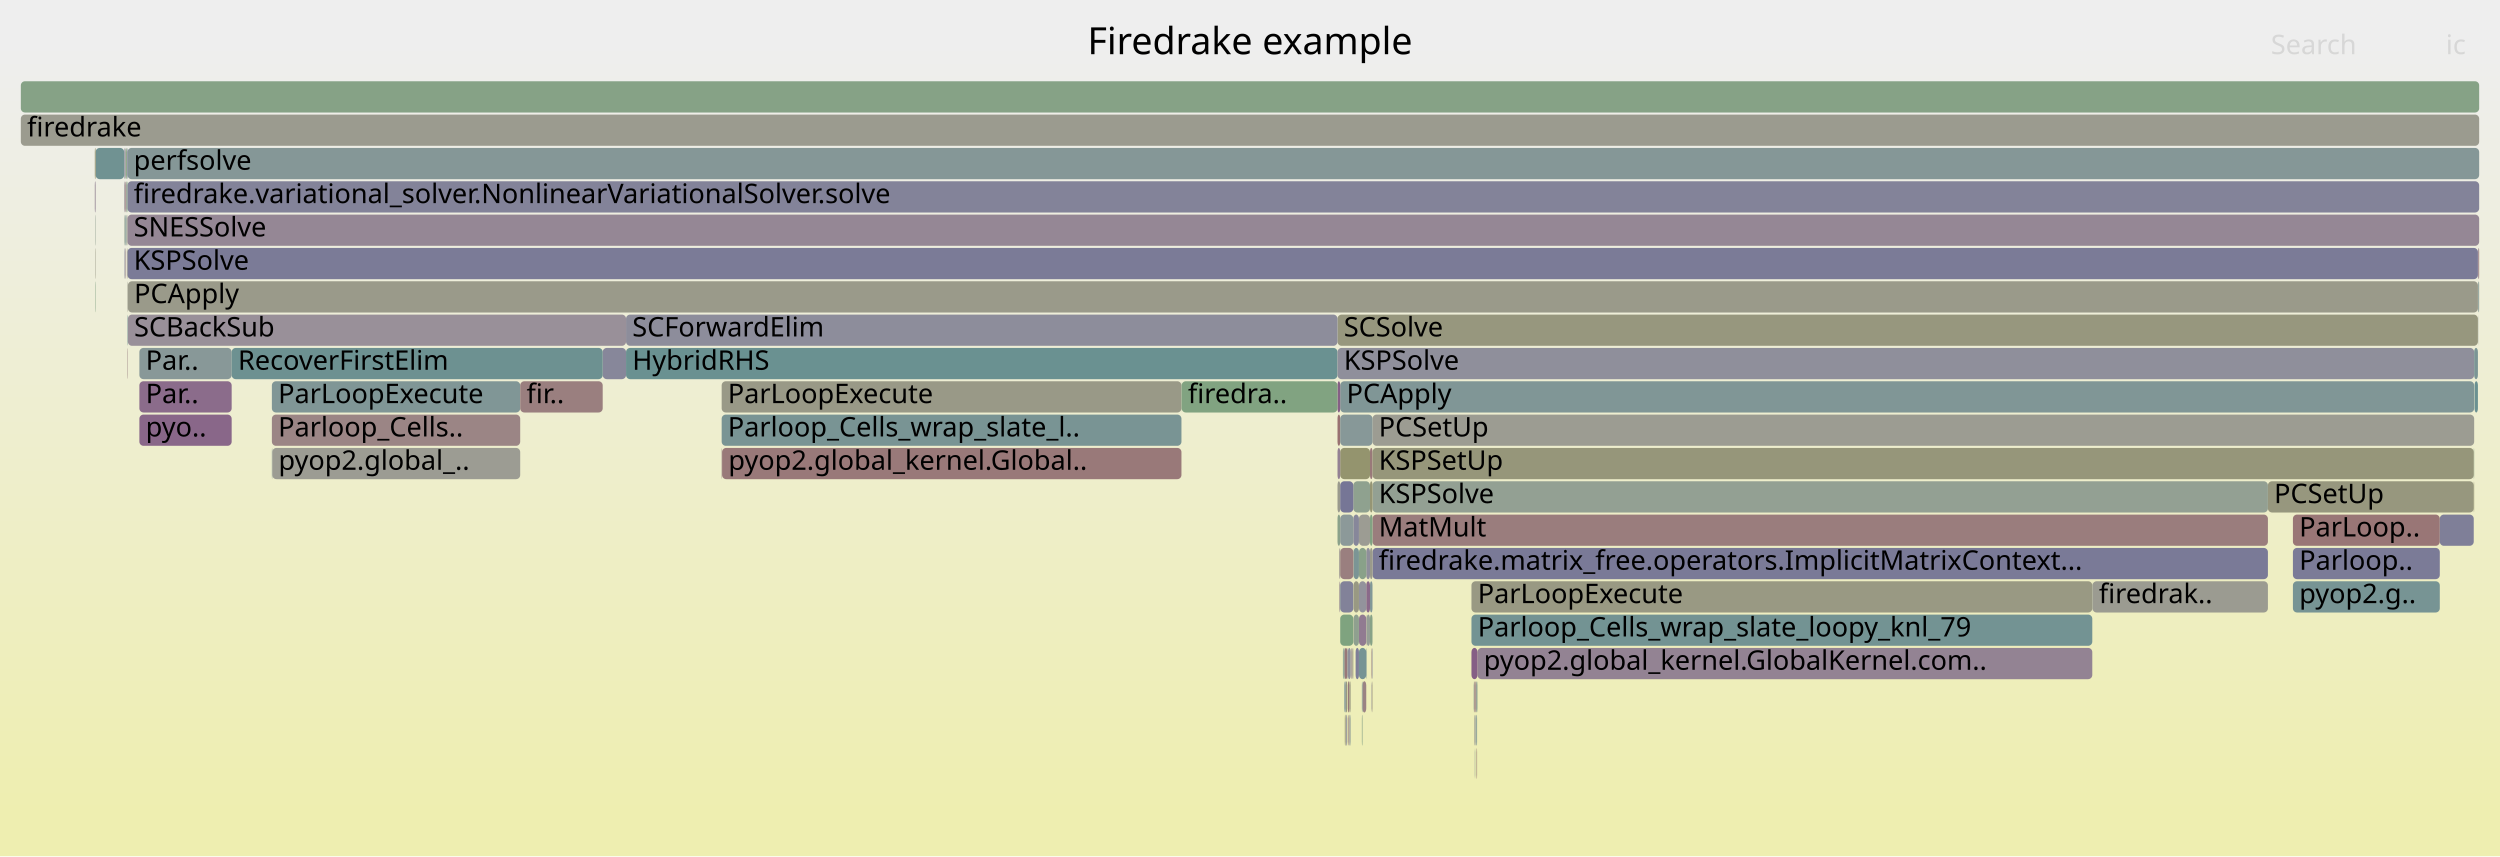
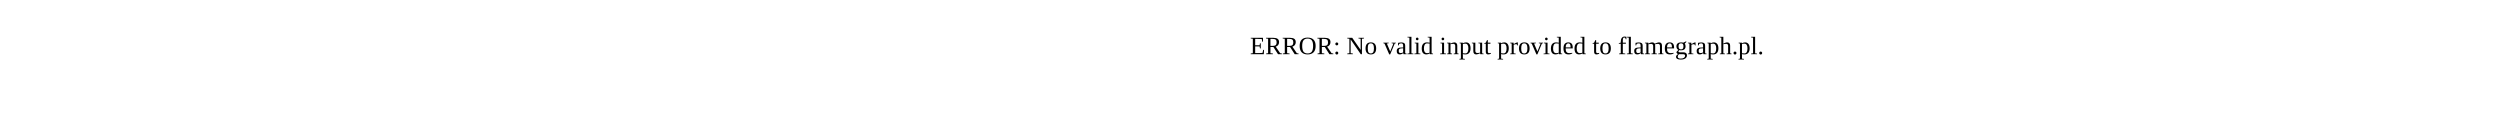
- <svg xmlns="http://www.w3.org/2000/svg" version="1.1" width="1200" height="411" viewBox="0 0 1200 411">
-   <defs>
-     <linearGradient id="background" y1="0" y2="1" x1="0" x2="0">
-       <stop stop-color="#eeeeee" offset="5%" />
-       <stop stop-color="#eeeeb0" offset="95%" />
-     </linearGradient>
-   </defs>
-   <style type="text/css">
- 	text { font-family:Verdana; font-size:13px; fill:rgb(0,0,0); }
- 	#search, #ignorecase { opacity:0.1; cursor:pointer; }
- 	#search:hover, #search.show, #ignorecase:hover, #ignorecase.show { opacity:1; }
- 	#subtitle { text-anchor:middle; font-color:rgb(160,160,160); }
- 	#title { text-anchor:middle; font-size:18px}
- 	#unzoom { cursor:pointer; }
- 	#frames &gt; *:hover { stroke:black; stroke-width:0.5; cursor:pointer; }
- 	.hide { display:none; }
- 	.parent { opacity:0.5; }
- </style>
-   <rect x="0.0" y="0" width="1200.0" height="411.0" fill="url(#background)" />
-   <text id="title" x="600.00" y="26">Firedrake example</text>
-   <text id="details" x="10.00" y="393"> </text>
-   <text id="unzoom" x="10.00" y="26" class="hide">Reset Zoom</text>
-   <text id="search" x="1090.00" y="26">Search</text>
-   <text id="ignorecase" x="1174.00" y="26">ic</text>
-   <text id="matched" x="1090.00" y="393"> </text>
-   <g id="frames">
-     <g>
-       <rect x="709.0" y="327" width="0.2" height="15.0" fill="rgb(139.885,160.949,139.885)" rx="2" ry="2" />
-       <text x="712.05" y="337.5" />
-     </g>
-     <g>
-       <rect x="648.2" y="343" width="0.1" height="15.0" fill="rgb(152.93,152.93,133.429)" rx="2" ry="2" />
-       <text x="651.15" y="353.5" />
-     </g>
-     <g>
-       <rect x="658.8" y="247" width="429.8" height="15.0" fill="rgb(153.698,125.015,125.015)" rx="2" ry="2" />
-       <text x="661.78" y="257.5">MatMult</text>
-     </g>
-     <g>
-       <rect x="61.0" y="119" width="0.2" height="15.0" fill="rgb(147.852,147.852,108.82)" rx="2" ry="2" />
-       <text x="64.04" y="129.5" />
-     </g>
-     <g>
-       <rect x="654.0" y="327" width="1.8" height="15.0" fill="rgb(154.485,131.049,131.049)" rx="2" ry="2" />
-       <text x="657.03" y="337.5" />
-     </g>
-     <g>
-       <rect x="706.3" y="279" width="298.0" height="15.0" fill="rgb(152.52,152.52,131.442)" rx="2" ry="2" />
-       <text x="709.32" y="289.5">ParLoopExecute</text>
-     </g>
-     <g>
-       <rect x="45.7" y="103" width="0.2" height="15.0" fill="rgb(146.061,159.944,146.061)" rx="2" ry="2" />
-       <text x="48.67" y="113.5" />
-     </g>
-     <g>
-       <rect x="657.6" y="295" width="1.2" height="15.0" fill="rgb(134.891,161.762,134.891)" rx="2" ry="2" />
-       <text x="660.57" y="305.5" />
-     </g>
-     <g>
-       <rect x="289.3" y="167" width="11.2" height="15.0" fill="rgb(135.058,135.058,153.56)" rx="2" ry="2" />
-       <text x="292.30" y="177.5" />
-     </g>
-     <g>
-       <rect x="61.2" y="119" width="1128.2" height="15.0" fill="rgb(122.605,122.605,151.149)" rx="2" ry="2" />
-       <text x="64.17" y="129.5">KSPSolve</text>
-     </g>
-     <g>
-       <rect x="60.9" y="103" width="0.1" height="15.0" fill="rgb(136.315,152.378,152.378)" rx="2" ry="2" />
-       <text x="63.87" y="113.5" />
-     </g>
-     <g>
-       <rect x="658.8" y="263" width="429.8" height="15.0" fill="rgb(121.579,121.579,150.951)" rx="2" ry="2" />
-       <text x="661.78" y="273.5">firedrake.matrix_free.operators.ImplicitMatrixContext...</text>
-     </g>
-     <g>
-       <rect x="642.9" y="279" width="0.2" height="15.0" fill="rgb(138.42,107.825,138.42)" rx="2" ry="2" />
-       <text x="645.94" y="289.5" />
-     </g>
-     <g>
-       <rect x="658.3" y="311" width="0.2" height="15.0" fill="rgb(153.025,119.857,119.857)" rx="2" ry="2" />
-       <text x="661.29" y="321.5" />
-     </g>
-     <g>
-       <rect x="707.5" y="327" width="0.2" height="15.0" fill="rgb(155.426,138.267,138.267)" rx="2" ry="2" />
-       <text x="710.51" y="337.5" />
-     </g>
-     <g>
-       <rect x="1187.8" y="183" width="1.6" height="15.0" fill="rgb(106.662,144.69,144.69)" rx="2" ry="2" />
-       <text x="1190.80" y="193.5" />
-     </g>
-     <g>
-       <rect x="642.0" y="199" width="1.3" height="15.0" fill="rgb(152.148,113.136,113.136)" rx="2" ry="2" />
-       <text x="645.03" y="209.5" />
-     </g>
-     <g>
-       <rect x="652.3" y="311" width="3.5" height="15.0" fill="rgb(117.952,147.617,147.617)" rx="2" ry="2" />
-       <text x="655.34" y="321.5" />
-     </g>
-     <g>
-       <rect x="707.7" y="327" width="0.6" height="15.0" fill="rgb(154.121,128.26,128.26)" rx="2" ry="2" />
-       <text x="710.72" y="337.5" />
-     </g>
-     <g>
-       <rect x="61.0" y="103" width="0.2" height="15.0" fill="rgb(153.141,153.141,134.453)" rx="2" ry="2" />
-       <text x="64.04" y="113.5" />
-     </g>
-     <g>
-       <rect x="1187.4" y="215" width="0.2" height="15.0" fill="rgb(133.126,162.049,133.126)" rx="2" ry="2" />
-       <text x="1190.42" y="225.5" />
-     </g>
-     <g>
-       <rect x="643.1" y="279" width="0.1" height="15.0" fill="rgb(143.617,160.341,143.617)" rx="2" ry="2" />
-       <text x="646.08" y="289.5" />
-     </g>
-     <g>
-       <rect x="1088.6" y="231" width="98.8" height="15.0" fill="rgb(151.373,151.373,125.883)" rx="2" ry="2" />
-       <text x="1091.56" y="241.5">PCSetUp</text>
-     </g>
-     <g>
-       <rect x="644.6" y="311" width="0.3" height="15.0" fill="rgb(147.744,159.67,147.744)" rx="2" ry="2" />
-       <text x="647.58" y="321.5" />
-     </g>
-     <g>
-       <rect x="1100.6" y="247" width="70.5" height="15.0" fill="rgb(152.752,117.769,117.769)" rx="2" ry="2" />
-       <text x="1103.62" y="257.5">ParLoop..</text>
-     </g>
-     <g>
-       <rect x="709.2" y="311" width="295.1" height="15.0" fill="rgb(147.386,130.802,147.386)" rx="2" ry="2" />
-       <text x="712.20" y="321.5">pyop2.global_kernel.GlobalKernel.com..</text>
-     </g>
-     <g>
-       <rect x="45.7" y="119" width="0.2" height="15.0" fill="rgb(152.851,152.851,133.048)" rx="2" ry="2" />
-       <text x="48.67" y="129.5" />
-     </g>
-     <g>
-       <rect x="1171.1" y="247" width="16.3" height="15.0" fill="rgb(126.747,126.747,151.951)" rx="2" ry="2" />
-       <text x="1174.15" y="257.5" />
-     </g>
-     <g>
-       <rect x="1100.6" y="263" width="70.5" height="15.0" fill="rgb(123.097,123.097,151.245)" rx="2" ry="2" />
-       <text x="1103.62" y="273.5">Parloop..</text>
-     </g>
-     <g>
-       <rect x="45.9" y="71" width="13.7" height="15.0" fill="rgb(112.468,146.195,146.195)" rx="2" ry="2" />
-       <text x="48.87" y="81.5" />
-     </g>
-     <g>
-       <rect x="647.2" y="343" width="0.3" height="15.0" fill="rgb(153.539,123.796,123.796)" rx="2" ry="2" />
-       <text x="650.21" y="353.5" />
-     </g>
-     <g>
-       <rect x="645.2" y="327" width="0.2" height="15.0" fill="rgb(105.159,144.301,144.301)" rx="2" ry="2" />
-       <text x="648.23" y="337.5" />
-     </g>
-     <g>
-       <rect x="648.8" y="311" width="0.3" height="15.0" fill="rgb(153.908,126.625,126.625)" rx="2" ry="2" />
-       <text x="651.82" y="321.5" />
-     </g>
-     <g>
-       <rect x="658.4" y="327" width="0.1" height="15.0" fill="rgb(130.755,130.755,152.727)" rx="2" ry="2" />
-       <text x="661.41" y="337.5" />
-     </g>
-     <g>
-       <rect x="653.7" y="343" width="0.3" height="15.0" fill="rgb(134.608,161.808,134.608)" rx="2" ry="2" />
-       <text x="656.74" y="353.5" />
-     </g>
-     <g>
-       <rect x="130.5" y="183" width="119.2" height="15.0" fill="rgb(128.109,150.25,150.25)" rx="2" ry="2" />
-       <text x="133.52" y="193.5">ParLoopExecute</text>
-     </g>
-     <g>
-       <rect x="648.3" y="311" width="0.1" height="15.0" fill="rgb(154.952,134.632,134.632)" rx="2" ry="2" />
-       <text x="651.29" y="321.5" />
-     </g>
-     <g>
-       <rect x="657.6" y="215" width="1.2" height="15.0" fill="rgb(153.15,120.814,120.814)" rx="2" ry="2" />
-       <text x="660.57" y="225.5" />
-     </g>
-     <g>
-       <rect x="658.8" y="199" width="528.8" height="15.0" fill="rgb(155.6,155.6,146.369)" rx="2" ry="2" />
-       <text x="661.78" y="209.5">PCSetUp</text>
-     </g>
-     <g>
-       <rect x="45.5" y="87" width="0.4" height="15.0" fill="rgb(148.82,134.477,148.82)" rx="2" ry="2" />
-       <text x="48.46" y="97.5" />
-     </g>
-     <g>
-       <rect x="645.9" y="343" width="0.1" height="15.0" fill="rgb(152.013,152.013,128.985)" rx="2" ry="2" />
-       <text x="648.89" y="353.5" />
-     </g>
-     <g>
-       <rect x="567.1" y="183" width="0.1" height="15.0" fill="rgb(124.973,163.376,124.973)" rx="2" ry="2" />
-       <text x="570.07" y="193.5" />
-     </g>
-     <g>
-       <rect x="130.5" y="199" width="119.2" height="15.0" fill="rgb(154.8,133.466,133.466)" rx="2" ry="2" />
-       <text x="133.52" y="209.5">Parloop_Cells..</text>
-     </g>
-     <g>
-       <rect x="66.9" y="167" width="44.3" height="15.0" fill="rgb(136.013,152.3,152.3)" rx="2" ry="2" />
-       <text x="69.92" y="177.5">Par..</text>
-     </g>
-     <g>
-       <rect x="649.6" y="247" width="2.7" height="15.0" fill="rgb(135.243,135.243,153.595)" rx="2" ry="2" />
-       <text x="652.61" y="257.5" />
-     </g>
-     <g>
-       <rect x="653.7" y="327" width="0.3" height="15.0" fill="rgb(126.877,149.931,149.931)" rx="2" ry="2" />
-       <text x="656.74" y="337.5" />
-     </g>
-     <g>
-       <rect x="642.0" y="231" width="1.3" height="15.0" fill="rgb(154.475,154.475,140.919)" rx="2" ry="2" />
-       <text x="645.03" y="241.5" />
-     </g>
-     <g>
-       <rect x="650.7" y="311" width="1.6" height="15.0" fill="rgb(126.119,126.119,151.83)" rx="2" ry="2" />
-       <text x="653.72" y="321.5" />
-     </g>
-     <g>
-       <rect x="60.1" y="119" width="0.3" height="15.0" fill="rgb(155.832,141.379,141.379)" rx="2" ry="2" />
-       <text x="63.15" y="129.5" />
-     </g>
-     <g>
-       <rect x="59.6" y="87" width="0.1" height="15.0" fill="rgb(130.391,162.495,130.391)" rx="2" ry="2" />
-       <text x="62.57" y="97.5" />
-     </g>
-     <g>
-       <rect x="657.6" y="247" width="1.2" height="15.0" fill="rgb(131.191,162.364,131.191)" rx="2" ry="2" />
-       <text x="660.57" y="257.5" />
-     </g>
-     <g>
-       <rect x="643.3" y="295" width="6.3" height="15.0" fill="rgb(126.856,163.07,126.856)" rx="2" ry="2" />
-       <text x="646.35" y="305.5" />
-     </g>
-     <g>
-       <rect x="658.5" y="311" width="0.3" height="15.0" fill="rgb(143.118,143.118,155.12)" rx="2" ry="2" />
-       <text x="661.54" y="321.5" />
-     </g>
-     <g>
-       <rect x="60.5" y="87" width="0.4" height="15.0" fill="rgb(147.813,159.658,147.813)" rx="2" ry="2" />
-       <text x="63.49" y="97.5" />
-     </g>
-     <g>
-       <rect x="652.3" y="295" width="3.5" height="15.0" fill="rgb(144.535,123.497,144.535)" rx="2" ry="2" />
-       <text x="655.34" y="305.5" />
-     </g>
-     <g>
-       <rect x="706.3" y="295" width="298.0" height="15.0" fill="rgb(114.847,146.812,146.812)" rx="2" ry="2" />
-       <text x="709.32" y="305.5">Parloop_Cells_wrap_slate_loopy_knl_79</text>
-     </g>
-     <g>
-       <rect x="61.2" y="103" width="1128.8" height="15.0" fill="rgb(149.065,135.104,149.065)" rx="2" ry="2" />
-       <text x="64.17" y="113.5">SNESSolve</text>
-     </g>
-     <g>
-       <rect x="300.5" y="167" width="341.5" height="15.0" fill="rgb(106.056,144.533,144.533)" rx="2" ry="2" />
-       <text x="303.50" y="177.5">HybridRHS</text>
-     </g>
-     <g>
-       <rect x="643.3" y="215" width="14.3" height="15.0" fill="rgb(148.008,148.008,109.576)" rx="2" ry="2" />
-       <text x="646.35" y="225.5" />
-     </g>
-     <g>
-       <rect x="61.2" y="71" width="1128.8" height="15.0" fill="rgb(132.876,151.486,151.486)" rx="2" ry="2" />
-       <text x="64.17" y="81.5">perfsolve</text>
-     </g>
-     <g>
-       <rect x="708.2" y="359" width="0.1" height="15.0" fill="rgb(127.695,162.933,127.695)" rx="2" ry="2" />
-       <text x="711.17" y="369.5" />
-     </g>
-     <g>
-       <rect x="644.9" y="311" width="0.5" height="15.0" fill="rgb(112.173,146.119,146.119)" rx="2" ry="2" />
-       <text x="647.89" y="321.5" />
-     </g>
-     <g>
-       <rect x="642.8" y="279" width="0.1" height="15.0" fill="rgb(155.932,142.146,142.146)" rx="2" ry="2" />
-       <text x="645.80" y="289.5" />
-     </g>
-     <g>
-       <rect x="642.8" y="263" width="0.3" height="15.0" fill="rgb(155.047,135.357,135.357)" rx="2" ry="2" />
-       <text x="645.80" y="273.5" />
-     </g>
-     <g>
-       <rect x="130.5" y="215" width="0.2" height="15.0" fill="rgb(121.266,148.476,148.476)" rx="2" ry="2" />
-       <text x="133.52" y="225.5" />
-     </g>
-     <g>
-       <rect x="655.8" y="295" width="0.2" height="15.0" fill="rgb(156.783,148.667,148.667)" rx="2" ry="2" />
-       <text x="658.81" y="305.5" />
-     </g>
-     <g>
-       <rect x="59.7" y="87" width="0.1" height="15.0" fill="rgb(156.142,143.755,143.755)" rx="2" ry="2" />
-       <text x="62.70" y="97.5" />
-     </g>
-     <g>
-       <rect x="708.8" y="343" width="0.2" height="15.0" fill="rgb(155.833,141.389,141.389)" rx="2" ry="2" />
-       <text x="711.76" y="353.5" />
-     </g>
-     <g>
-       <rect x="655.8" y="279" width="1.8" height="15.0" fill="rgb(137.693,105.964,137.693)" rx="2" ry="2" />
-       <text x="658.81" y="289.5" />
-     </g>
-     <g>
-       <rect x="249.7" y="183" width="39.6" height="15.0" fill="rgb(153.996,127.302,127.302)" rx="2" ry="2" />
-       <text x="252.73" y="193.5">fir..</text>
-     </g>
-     <g>
-       <rect x="60.9" y="71" width="0.3" height="15.0" fill="rgb(118.233,118.233,150.303)" rx="2" ry="2" />
-       <text x="63.87" y="81.5" />
-     </g>
-     <g>
-       <rect x="708.6" y="359" width="0.2" height="15.0" fill="rgb(153.173,120.996,120.996)" rx="2" ry="2" />
-       <text x="711.62" y="369.5" />
-     </g>
-     <g>
-       <rect x="646.2" y="343" width="0.4" height="15.0" fill="rgb(133.197,133.197,153.199)" rx="2" ry="2" />
-       <text x="649.21" y="353.5" />
-     </g>
-     <g>
-       <rect x="59.6" y="71" width="0.2" height="15.0" fill="rgb(140.4,153.437,153.437)" rx="2" ry="2" />
-       <text x="62.57" y="81.5" />
-     </g>
-     <g>
-       <rect x="648.7" y="311" width="0.1" height="15.0" fill="rgb(143.101,143.101,155.116)" rx="2" ry="2" />
-       <text x="651.67" y="321.5" />
-     </g>
-     <g>
-       <rect x="61.2" y="167" width="0.2" height="15.0" fill="rgb(154.547,131.525,131.525)" rx="2" ry="2" />
-       <text x="64.17" y="177.5" />
-     </g>
-     <g>
-       <rect x="59.8" y="119" width="0.2" height="15.0" fill="rgb(130.972,130.972,152.769)" rx="2" ry="2" />
-       <text x="62.83" y="129.5" />
-     </g>
-     <g>
-       <rect x="707.7" y="343" width="0.3" height="15.0" fill="rgb(154.679,154.679,141.908)" rx="2" ry="2" />
-       <text x="710.72" y="353.5" />
-     </g>
-     <g>
-       <rect x="45.7" y="135" width="0.2" height="15.0" fill="rgb(131.866,162.254,131.866)" rx="2" ry="2" />
-       <text x="48.67" y="145.5" />
-     </g>
-     <g>
-       <rect x="655.8" y="263" width="1.8" height="15.0" fill="rgb(143.439,143.439,155.182)" rx="2" ry="2" />
-       <text x="658.81" y="273.5" />
-     </g>
-     <g>
-       <rect x="346.4" y="183" width="220.7" height="15.0" fill="rgb(153.306,153.306,135.252)" rx="2" ry="2" />
-       <text x="349.35" y="193.5">ParLoopExecute</text>
-     </g>
-     <g>
-       <rect x="130.7" y="215" width="119.0" height="15.0" fill="rgb(155.651,155.651,146.619)" rx="2" ry="2" />
-       <text x="133.66" y="225.5">pyop2.global_..</text>
-     </g>
-     <g>
-       <rect x="643.3" y="279" width="6.3" height="15.0" fill="rgb(130.203,130.203,152.62)" rx="2" ry="2" />
-       <text x="646.35" y="289.5" />
-     </g>
-     <g>
-       <rect x="60.9" y="87" width="0.3" height="15.0" fill="rgb(127.177,163.018,127.177)" rx="2" ry="2" />
-       <text x="63.87" y="97.5" />
-     </g>
-     <g>
-       <rect x="649.6" y="231" width="8.0" height="15.0" fill="rgb(142.563,160.513,142.563)" rx="2" ry="2" />
-       <text x="652.61" y="241.5" />
-     </g>
-     <g>
-       <rect x="707.4" y="327" width="0.1" height="15.0" fill="rgb(109.44,145.41,145.41)" rx="2" ry="2" />
-       <text x="710.37" y="337.5" />
-     </g>
-     <g>
-       <rect x="60.1" y="103" width="0.3" height="15.0" fill="rgb(116.335,147.198,147.198)" rx="2" ry="2" />
-       <text x="63.15" y="113.5" />
-     </g>
-     <g>
-       <rect x="649.6" y="263" width="0.1" height="15.0" fill="rgb(139.676,153.249,153.249)" rx="2" ry="2" />
-       <text x="652.61" y="273.5" />
-     </g>
-     <g>
-       <rect x="643.2" y="279" width="0.1" height="15.0" fill="rgb(116.794,147.317,147.317)" rx="2" ry="2" />
-       <text x="646.22" y="289.5" />
-     </g>
-     <g>
-       <rect x="657.6" y="263" width="1.2" height="15.0" fill="rgb(154.054,154.054,138.878)" rx="2" ry="2" />
-       <text x="660.57" y="273.5" />
-     </g>
-     <g>
-       <rect x="658.8" y="231" width="429.8" height="15.0" fill="rgb(146.684,159.842,146.684)" rx="2" ry="2" />
-       <text x="661.78" y="241.5">KSPSolve</text>
-     </g>
-     <g>
-       <rect x="643.3" y="199" width="15.5" height="15.0" fill="rgb(134.881,152.006,152.006)" rx="2" ry="2" />
-       <text x="646.35" y="209.5" />
-     </g>
-     <g>
-       <rect x="1004.3" y="279" width="0.1" height="15.0" fill="rgb(131.914,151.237,151.237)" rx="2" ry="2" />
-       <text x="1007.29" y="289.5" />
-     </g>
-     <g>
-       <rect x="60.1" y="87" width="0.3" height="15.0" fill="rgb(152.941,119.215,119.215)" rx="2" ry="2" />
-       <text x="63.15" y="97.5" />
-     </g>
-     <g>
-       <rect x="643.3" y="183" width="544.3" height="15.0" fill="rgb(128.029,150.23,150.23)" rx="2" ry="2" />
-       <text x="646.35" y="193.5">PCApply</text>
-     </g>
-     <g>
-       <rect x="59.6" y="103" width="0.1" height="15.0" fill="rgb(129.284,162.675,129.284)" rx="2" ry="2" />
-       <text x="62.57" y="113.5" />
-     </g>
-     <g>
-       <rect x="1189.4" y="119" width="0.3" height="15.0" fill="rgb(144.474,123.34,144.474)" rx="2" ry="2" />
-       <text x="1192.39" y="129.5" />
-     </g>
-     <g>
-       <rect x="649.7" y="263" width="2.6" height="15.0" fill="rgb(123.266,148.995,148.995)" rx="2" ry="2" />
-       <text x="652.73" y="273.5" />
-     </g>
-     <g>
-       <rect x="646.6" y="343" width="0.1" height="15.0" fill="rgb(149.41,149.41,116.374)" rx="2" ry="2" />
-       <text x="649.55" y="353.5" />
-     </g>
-     <g>
-       <rect x="1189.6" y="151" width="0.1" height="15.0" fill="rgb(140.452,153.45,153.45)" rx="2" ry="2" />
-       <text x="1192.59" y="161.5" />
-     </g>
-     <g>
-       <rect x="647.0" y="327" width="0.7" height="15.0" fill="rgb(153.089,120.347,120.347)" rx="2" ry="2" />
-       <text x="650.03" y="337.5" />
-     </g>
-     <g>
-       <rect x="45.5" y="71" width="0.4" height="15.0" fill="rgb(147.994,147.994,109.512)" rx="2" ry="2" />
-       <text x="48.46" y="81.5" />
-     </g>
-     <g>
-       <rect x="647.7" y="327" width="0.6" height="15.0" fill="rgb(151.906,151.906,128.468)" rx="2" ry="2" />
-       <text x="650.66" y="337.5" />
-     </g>
-     <g>
-       <rect x="1189.7" y="119" width="0.3" height="15.0" fill="rgb(153.493,123.447,123.447)" rx="2" ry="2" />
-       <text x="1192.74" y="129.5" />
-     </g>
-     <g>
-       <rect x="708.3" y="327" width="0.2" height="15.0" fill="rgb(155.069,135.529,135.529)" rx="2" ry="2" />
-       <text x="711.32" y="337.5" />
-     </g>
-     <g>
-       <rect x="60.5" y="71" width="0.4" height="15.0" fill="rgb(126.428,163.14,126.428)" rx="2" ry="2" />
-       <text x="63.49" y="81.5" />
-     </g>
-     <g>
-       <rect x="646.0" y="327" width="0.7" height="15.0" fill="rgb(151.639,151.639,127.174)" rx="2" ry="2" />
-       <text x="649.03" y="337.5" />
-     </g>
-     <g>
-       <rect x="647.8" y="343" width="0.4" height="15.0" fill="rgb(129.533,150.62,150.62)" rx="2" ry="2" />
-       <text x="650.84" y="353.5" />
-     </g>
-     <g>
-       <rect x="642.0" y="151" width="547.4" height="15.0" fill="rgb(151.322,151.322,125.64)" rx="2" ry="2" />
-       <text x="645.03" y="161.5">SCSolve</text>
-     </g>
-     <g>
-       <rect x="707.9" y="359" width="0.1" height="15.0" fill="rgb(133.527,133.527,153.263)" rx="2" ry="2" />
-       <text x="710.87" y="369.5" />
-     </g>
-     <g>
-       <rect x="645.4" y="311" width="1.3" height="15.0" fill="rgb(153.089,120.346,120.346)" rx="2" ry="2" />
-       <text x="648.37" y="321.5" />
-     </g>
-     <g>
-       <rect x="1187.4" y="231" width="0.2" height="15.0" fill="rgb(148.892,148.892,113.861)" rx="2" ry="2" />
-       <text x="1190.42" y="241.5" />
-     </g>
-     <g>
-       <rect x="658.5" y="327" width="0.2" height="15.0" fill="rgb(155.742,140.685,140.685)" rx="2" ry="2" />
-       <text x="661.54" y="337.5" />
-     </g>
-     <g>
-       <rect x="346.4" y="215" width="0.2" height="15.0" fill="rgb(154.818,133.603,133.603)" rx="2" ry="2" />
-       <text x="349.35" y="225.5" />
-     </g>
-     <g>
-       <rect x="647.5" y="343" width="0.2" height="15.0" fill="rgb(152.486,143.87,152.486)" rx="2" ry="2" />
-       <text x="650.52" y="353.5" />
-     </g>
-     <g>
-       <rect x="658.3" y="327" width="0.1" height="15.0" fill="rgb(154.64,154.64,141.717)" rx="2" ry="2" />
-       <text x="661.29" y="337.5" />
-     </g>
-     <g>
-       <rect x="59.8" y="103" width="0.2" height="15.0" fill="rgb(146.68,159.843,146.68)" rx="2" ry="2" />
-       <text x="62.83" y="113.5" />
-     </g>
-     <g>
-       <rect x="61.2" y="151" width="0.2" height="15.0" fill="rgb(108.721,145.224,145.224)" rx="2" ry="2" />
-       <text x="64.17" y="161.5" />
-     </g>
-     <g>
-       <rect x="111.2" y="167" width="178.1" height="15.0" fill="rgb(109.277,145.368,145.368)" rx="2" ry="2" />
-       <text x="114.23" y="177.5">RecoverFirstElim</text>
-     </g>
-     <g>
-       <rect x="657.6" y="279" width="1.2" height="15.0" fill="rgb(129.485,150.607,150.607)" rx="2" ry="2" />
-       <text x="660.57" y="289.5" />
-     </g>
-     <g>
-       <rect x="706.3" y="311" width="2.9" height="15.0" fill="rgb(133.406,94.979,133.406)" rx="2" ry="2" />
-       <text x="709.32" y="321.5" />
-     </g>
-     <g>
-       <rect x="642.0" y="215" width="1.3" height="15.0" fill="rgb(146.555,128.673,146.555)" rx="2" ry="2" />
-       <text x="645.03" y="225.5" />
-     </g>
-     <g>
-       <rect x="60.4" y="71" width="0.1" height="15.0" fill="rgb(152.95,119.28,119.28)" rx="2" ry="2" />
-       <text x="63.35" y="81.5" />
-     </g>
-     <g>
-       <rect x="61.2" y="87" width="1128.8" height="15.0" fill="rgb(130.612,130.612,152.699)" rx="2" ry="2" />
-       <text x="64.17" y="97.5">firedrake.variational_solver.NonlinearVariationalSolver.solve</text>
-     </g>
-     <g>
-       <rect x="645.4" y="327" width="0.6" height="15.0" fill="rgb(137.076,152.575,152.575)" rx="2" ry="2" />
-       <text x="648.37" y="337.5" />
-     </g>
-     <g>
-       <rect x="1100.6" y="279" width="70.5" height="15.0" fill="rgb(119.195,147.939,147.939)" rx="2" ry="2" />
-       <text x="1103.62" y="289.5">pyop2.g..</text>
-     </g>
-     <g>
-       <rect x="60.1" y="71" width="0.3" height="15.0" fill="rgb(154.495,154.495,141.012)" rx="2" ry="2" />
-       <text x="63.15" y="81.5" />
-     </g>
-     <g>
-       <rect x="649.7" y="279" width="2.6" height="15.0" fill="rgb(152.53,152.53,131.493)" rx="2" ry="2" />
-       <text x="652.73" y="289.5" />
-     </g>
-     <g>
-       <rect x="652.3" y="279" width="3.5" height="15.0" fill="rgb(146.649,146.649,155.803)" rx="2" ry="2" />
-       <text x="655.34" y="289.5" />
-     </g>
-     <g>
-       <rect x="657.6" y="231" width="1.2" height="15.0" fill="rgb(149.268,149.268,115.683)" rx="2" ry="2" />
-       <text x="660.57" y="241.5" />
-     </g>
-     <g>
-       <rect x="1189.7" y="135" width="0.3" height="15.0" fill="rgb(154.434,154.434,140.717)" rx="2" ry="2" />
-       <text x="1192.74" y="145.5" />
-     </g>
-     <g>
-       <rect x="656.0" y="295" width="1.6" height="15.0" fill="rgb(150.367,159.243,150.367)" rx="2" ry="2" />
-       <text x="658.95" y="305.5" />
-     </g>
-     <g>
-       <rect x="708.0" y="343" width="0.3" height="15.0" fill="rgb(144.003,154.371,154.371)" rx="2" ry="2" />
-       <text x="711.02" y="353.5" />
-     </g>
-     <g>
-       <rect x="59.8" y="87" width="0.3" height="15.0" fill="rgb(147.464,131,147.464)" rx="2" ry="2" />
-       <text x="62.83" y="97.5" />
-     </g>
-     <g>
-       <rect x="60.6" y="103" width="0.3" height="15.0" fill="rgb(142.886,160.46,142.886)" rx="2" ry="2" />
-       <text x="63.62" y="113.5" />
-     </g>
-     <g>
-       <rect x="643.3" y="231" width="6.3" height="15.0" fill="rgb(118.479,118.479,150.351)" rx="2" ry="2" />
-       <text x="646.35" y="241.5" />
-     </g>
-     <g>
-       <rect x="66.9" y="199" width="44.3" height="15.0" fill="rgb(136.686,103.383,136.686)" rx="2" ry="2" />
-       <text x="69.92" y="209.5">pyo..</text>
-     </g>
-     <g>
-       <rect x="655.8" y="311" width="0.2" height="15.0" fill="rgb(116.302,147.19,147.19)" rx="2" ry="2" />
-       <text x="658.81" y="321.5" />
-     </g>
-     <g>
-       <rect x="708.5" y="327" width="0.5" height="15.0" fill="rgb(150.284,159.256,150.284)" rx="2" ry="2" />
-       <text x="711.47" y="337.5" />
-     </g>
-     <g>
-       <rect x="649.7" y="295" width="2.6" height="15.0" fill="rgb(142.65,160.499,142.65)" rx="2" ry="2" />
-       <text x="652.73" y="305.5" />
-     </g>
-     <g>
-       <rect x="66.9" y="183" width="44.3" height="15.0" fill="rgb(138.675,108.479,138.675)" rx="2" ry="2" />
-       <text x="69.92" y="193.5">Par..</text>
-     </g>
-     <g>
-       <rect x="708.5" y="343" width="0.3" height="15.0" fill="rgb(117.776,147.572,147.572)" rx="2" ry="2" />
-       <text x="711.47" y="353.5" />
-     </g>
-     <g>
-       <rect x="647.0" y="311" width="1.3" height="15.0" fill="rgb(143.752,143.752,155.242)" rx="2" ry="2" />
-       <text x="650.03" y="321.5" />
-     </g>
-     <g>
-       <rect x="708.9" y="359" width="0.1" height="15.0" fill="rgb(150.826,150.826,123.232)" rx="2" ry="2" />
-       <text x="711.91" y="369.5" />
-     </g>
-     <g>
-       <rect x="60.0" y="103" width="0.1" height="15.0" fill="rgb(155.466,155.466,145.722)" rx="2" ry="2" />
-       <text x="63.02" y="113.5" />
-     </g>
-     <g>
-       <rect x="10.0" y="55" width="1180.0" height="15.0" fill="rgb(154.888,154.888,142.92)" rx="2" ry="2" />
-       <text x="13.00" y="65.5">firedrake</text>
-     </g>
-     <g>
-       <rect x="645.5" y="343" width="0.4" height="15.0" fill="rgb(151.243,151.243,125.256)" rx="2" ry="2" />
-       <text x="648.55" y="353.5" />
-     </g>
-     <g>
-       <rect x="648.4" y="311" width="0.3" height="15.0" fill="rgb(150.785,139.513,150.785)" rx="2" ry="2" />
-       <text x="651.44" y="321.5" />
-     </g>
-     <g>
-       <rect x="346.4" y="199" width="220.7" height="15.0" fill="rgb(121.332,148.494,148.494)" rx="2" ry="2" />
-       <text x="349.35" y="209.5">Parloop_Cells_wrap_slate_l..</text>
-     </g>
-     <g>
-       <rect x="346.6" y="215" width="220.5" height="15.0" fill="rgb(153.116,120.559,120.559)" rx="2" ry="2" />
-       <text x="349.61" y="225.5">pyop2.global_kernel.Global..</text>
-     </g>
-     <g>
-       <rect x="643.1" y="263" width="0.2" height="15.0" fill="rgb(124.703,149.367,149.367)" rx="2" ry="2" />
-       <text x="646.08" y="273.5" />
-     </g>
-     <g>
-       <rect x="300.5" y="151" width="341.5" height="15.0" fill="rgb(141.199,141.199,154.748)" rx="2" ry="2" />
-       <text x="303.50" y="161.5">SCForwardElim</text>
-     </g>
-     <g>
-       <rect x="643.3" y="263" width="6.3" height="15.0" fill="rgb(153.949,126.941,126.941)" rx="2" ry="2" />
-       <text x="646.35" y="273.5" />
-     </g>
-     <g>
-       <rect x="652.3" y="247" width="5.3" height="15.0" fill="rgb(155.637,155.637,146.55)" rx="2" ry="2" />
-       <text x="655.34" y="257.5" />
-     </g>
-     <g>
-       <rect x="658.7" y="327" width="0.1" height="15.0" fill="rgb(148.03,148.03,109.686)" rx="2" ry="2" />
-       <text x="661.66" y="337.5" />
-     </g>
-     <g>
-       <rect x="60.9" y="119" width="0.1" height="15.0" fill="rgb(154.259,129.321,129.321)" rx="2" ry="2" />
-       <text x="63.87" y="129.5" />
-     </g>
-     <g>
-       <rect x="649.3" y="311" width="0.3" height="15.0" fill="rgb(153.802,153.802,137.654)" rx="2" ry="2" />
-       <text x="652.30" y="321.5" />
-     </g>
-     <g>
-       <rect x="649.1" y="311" width="0.2" height="15.0" fill="rgb(154.32,154.32,140.167)" rx="2" ry="2" />
-       <text x="652.06" y="321.5" />
-     </g>
-     <g>
-       <rect x="642.0" y="247" width="1.3" height="15.0" fill="rgb(137.678,161.308,137.678)" rx="2" ry="2" />
-       <text x="645.03" y="257.5" />
-     </g>
-     <g>
-       <rect x="1189.4" y="135" width="0.3" height="15.0" fill="rgb(116.339,147.199,147.199)" rx="2" ry="2" />
-       <text x="1192.39" y="145.5" />
-     </g>
-     <g>
-       <rect x="652.3" y="263" width="3.5" height="15.0" fill="rgb(136.734,161.462,136.734)" rx="2" ry="2" />
-       <text x="655.34" y="273.5" />
-     </g>
-     <g>
-       <rect x="658.8" y="215" width="528.6" height="15.0" fill="rgb(150.476,150.476,121.536)" rx="2" ry="2" />
-       <text x="661.78" y="225.5">KSPSetUp</text>
-     </g>
-     <g>
-       <rect x="59.8" y="71" width="0.3" height="15.0" fill="rgb(134.242,134.242,153.402)" rx="2" ry="2" />
-       <text x="62.83" y="81.5" />
-     </g>
-     <g>
-       <rect x="10.0" y="39" width="1180.0" height="15.0" fill="rgb(134.043,161.9,134.043)" rx="2" ry="2" />
-       <text x="13.00" y="49.5" />
-     </g>
-     <g>
-       <rect x="61.4" y="135" width="1128.0" height="15.0" fill="rgb(153.885,153.885,138.058)" rx="2" ry="2" />
-       <text x="64.36" y="145.5">PCApply</text>
-     </g>
-     <g>
-       <rect x="642.0" y="183" width="1.3" height="15.0" fill="rgb(133.374,94.895,133.374)" rx="2" ry="2" />
-       <text x="645.03" y="193.5" />
-     </g>
-     <g>
-       <rect x="642.0" y="167" width="545.6" height="15.0" fill="rgb(143.472,143.472,155.188)" rx="2" ry="2" />
-       <text x="645.03" y="177.5">KSPSolve</text>
-     </g>
-     <g>
-       <rect x="1004.4" y="279" width="84.2" height="15.0" fill="rgb(155.235,155.235,144.6)" rx="2" ry="2" />
-       <text x="1007.45" y="289.5">firedrak..</text>
-     </g>
-     <g>
-       <rect x="643.3" y="247" width="6.3" height="15.0" fill="rgb(140.027,153.34,153.34)" rx="2" ry="2" />
-       <text x="646.35" y="257.5" />
-     </g>
-     <g>
-       <rect x="1187.6" y="167" width="1.8" height="15.0" fill="rgb(122.872,148.893,148.893)" rx="2" ry="2" />
-       <text x="1190.55" y="177.5" />
-     </g>
-     <g>
-       <rect x="61.4" y="151" width="239.1" height="15.0" fill="rgb(152.66,144.318,152.66)" rx="2" ry="2" />
-       <text x="64.36" y="161.5">SCBackSub</text>
-     </g>
-     <g>
-       <rect x="567.2" y="183" width="74.8" height="15.0" fill="rgb(129.26,162.679,129.26)" rx="2" ry="2" />
-       <text x="570.20" y="193.5">firedra..</text>
-     </g>
-     <g>
-       <rect x="61.2" y="135" width="0.2" height="15.0" fill="rgb(154.2,154.2,139.583)" rx="2" ry="2" />
-       <text x="64.17" y="145.5" />
-     </g>
-     <g>
-       <rect x="646.7" y="311" width="0.3" height="15.0" fill="rgb(142.429,142.429,154.986)" rx="2" ry="2" />
-       <text x="649.69" y="321.5" />
-     </g>
-   </g>
+ <svg xmlns="http://www.w3.org/2000/svg" version="1.1" width="1200" height="65" viewBox="0 0 1200 65">
+   <text x="600.00" y="26">ERROR: No valid input provided to flamegraph.pl.</text>
</svg>
